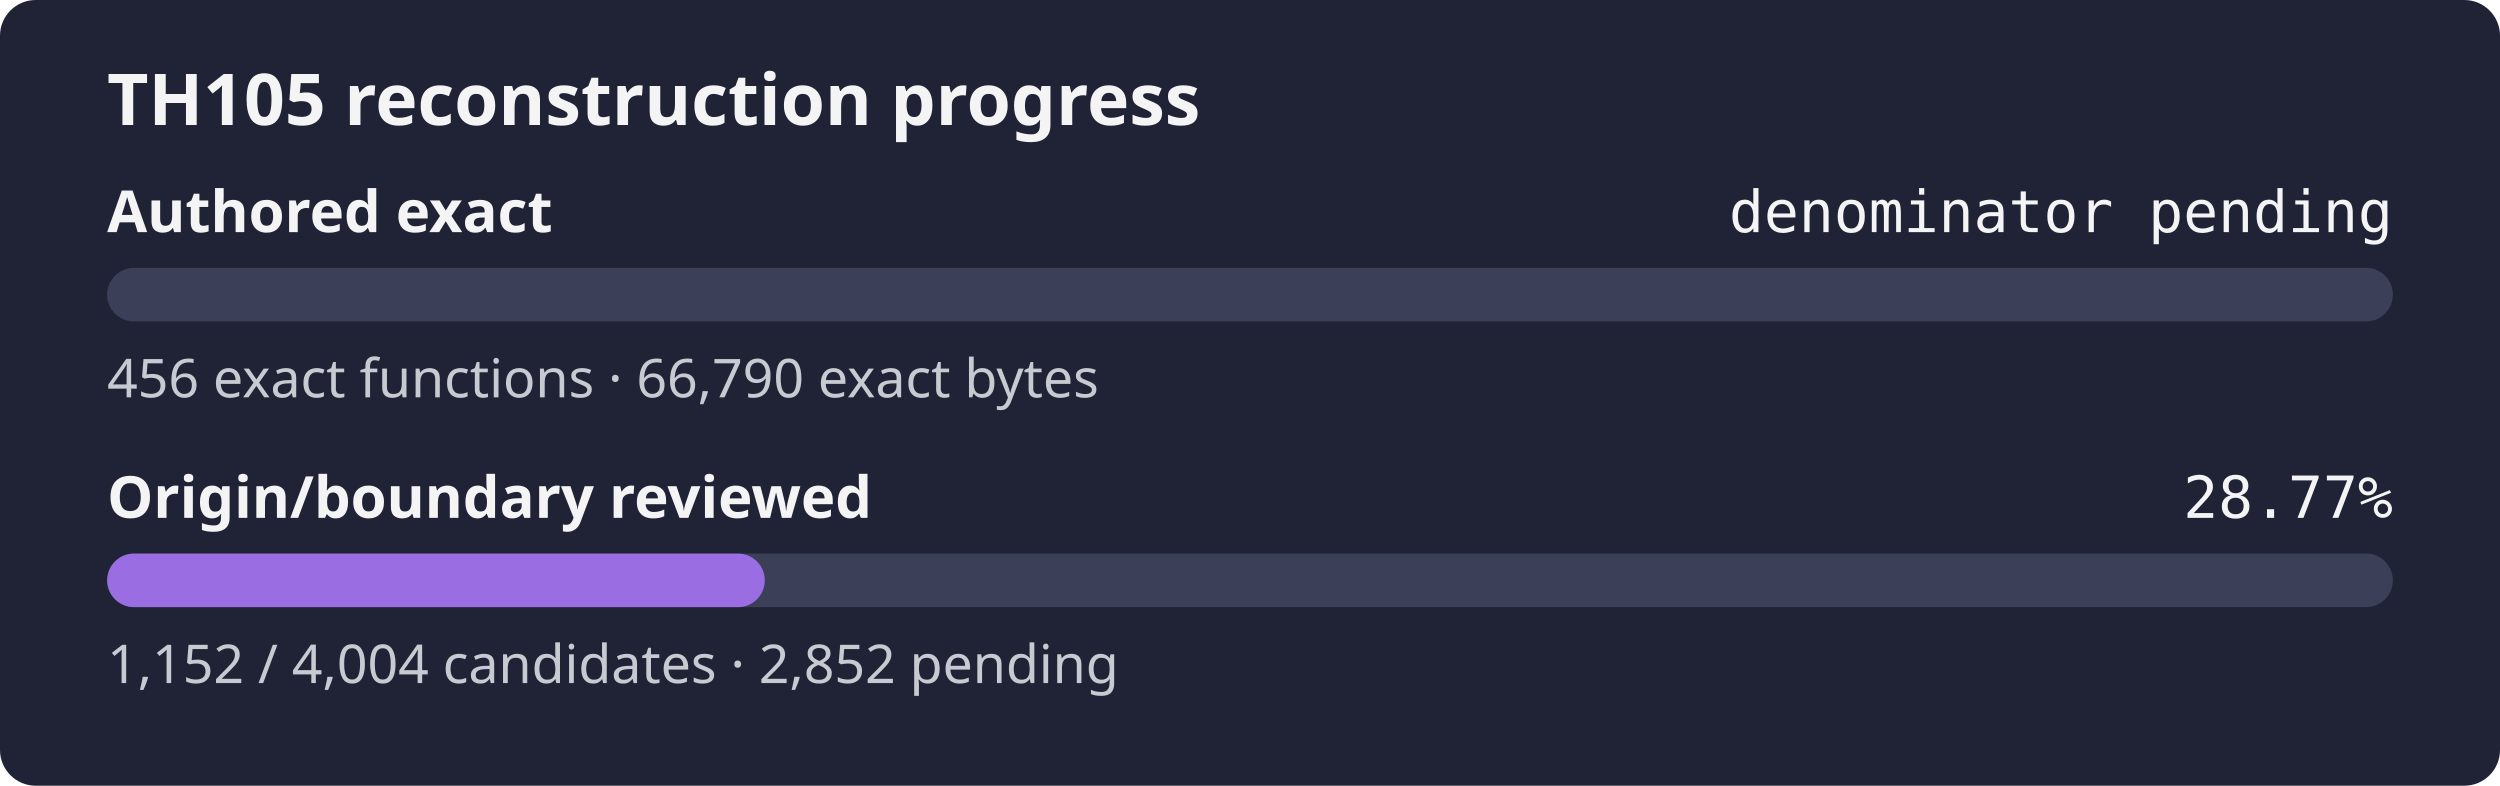
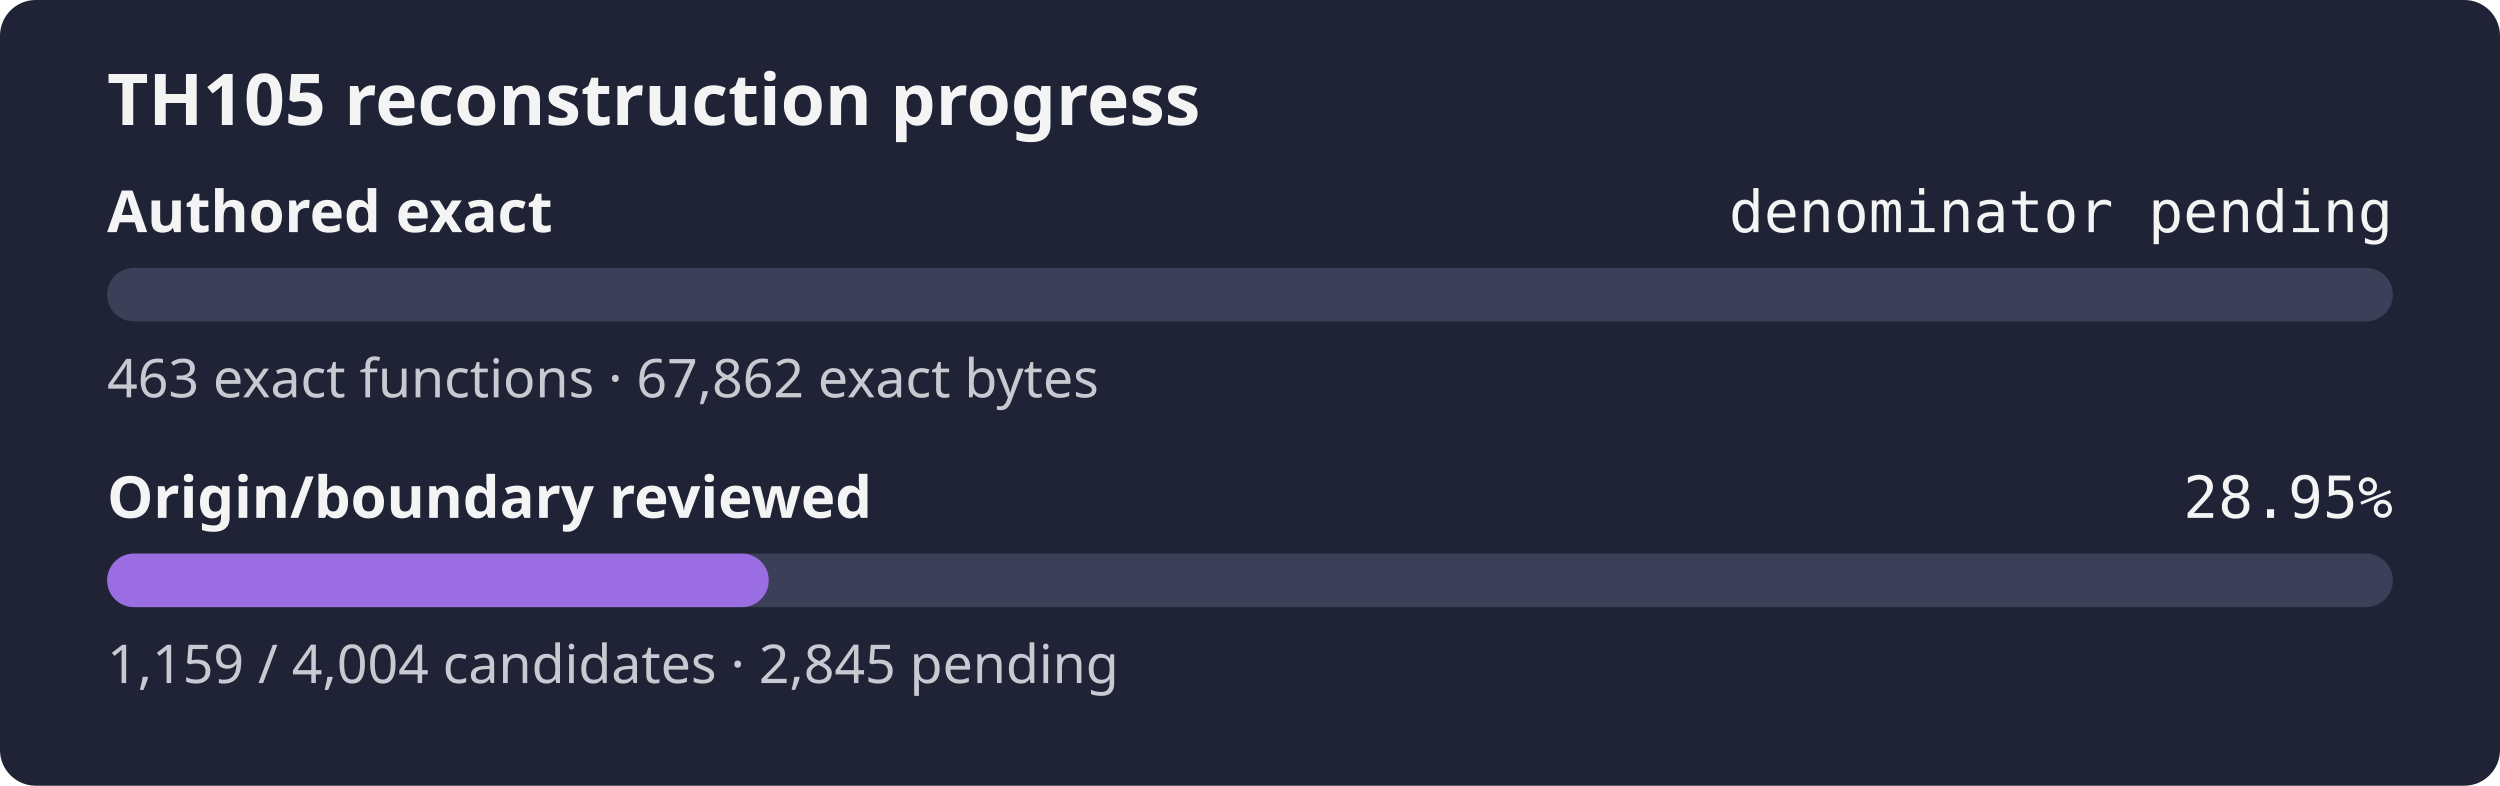
- <svg xmlns="http://www.w3.org/2000/svg" width="560" height="176" role="img" aria-label="TH105 reconstruction progress: authored exact denominator pending, origin review 28.77%">
+ <svg xmlns="http://www.w3.org/2000/svg" width="560" height="176" role="img" aria-label="TH105 reconstruction progress: authored exact denominator pending, origin review 28.95%">
  <rect width="560" height="176" rx="8" fill="#1f2335" />
  <text x="24" y="28" fill="#f4f4f5" font-family="sans-serif" font-size="16" font-weight="600">TH105 reconstruction progress</text>
  <text x="24" y="52" fill="#f4f4f5" font-family="sans-serif" font-size="13" font-weight="600">Authored exact</text>
  <text x="536" y="52" fill="#f4f4f5" text-anchor="end" font-family="monospace" font-size="13">denominator pending</text>
  <rect x="24" y="60" width="512" height="12" rx="6" fill="#3b4058" />
  <rect x="24" y="60" width="0.00" height="12" rx="6" fill="#9b6de3" />
-   <text x="24" y="89" fill="#c8cad2" font-family="sans-serif" font-size="12">456 exact functions · 66,790 exact bytes</text>
+   <text x="24" y="89" fill="#c8cad2" font-family="sans-serif" font-size="12">463 exact functions · 67,862 exact bytes</text>
  <text x="24" y="116" fill="#f4f4f5" font-family="sans-serif" font-size="13" font-weight="600">Origin/boundary reviewed</text>
-   <text x="536" y="116" fill="#f4f4f5" text-anchor="end" font-family="monospace" font-size="13">28.77%</text>
+   <text x="536" y="116" fill="#f4f4f5" text-anchor="end" font-family="monospace" font-size="13">28.95%</text>
  <rect x="24" y="124" width="512" height="12" rx="6" fill="#3b4058" />
-   <rect x="24" y="124" width="147.31" height="12" rx="6" fill="#9b6de3" />
-   <text x="24" y="153" fill="#c8cad2" font-family="sans-serif" font-size="12">1,152 / 4,004 candidates · 2,852 pending</text>
+   <rect x="24" y="124" width="148.20" height="12" rx="6" fill="#9b6de3" />
+   <text x="24" y="153" fill="#c8cad2" font-family="sans-serif" font-size="12">1,159 / 4,004 candidates · 2,845 pending</text>
</svg>
